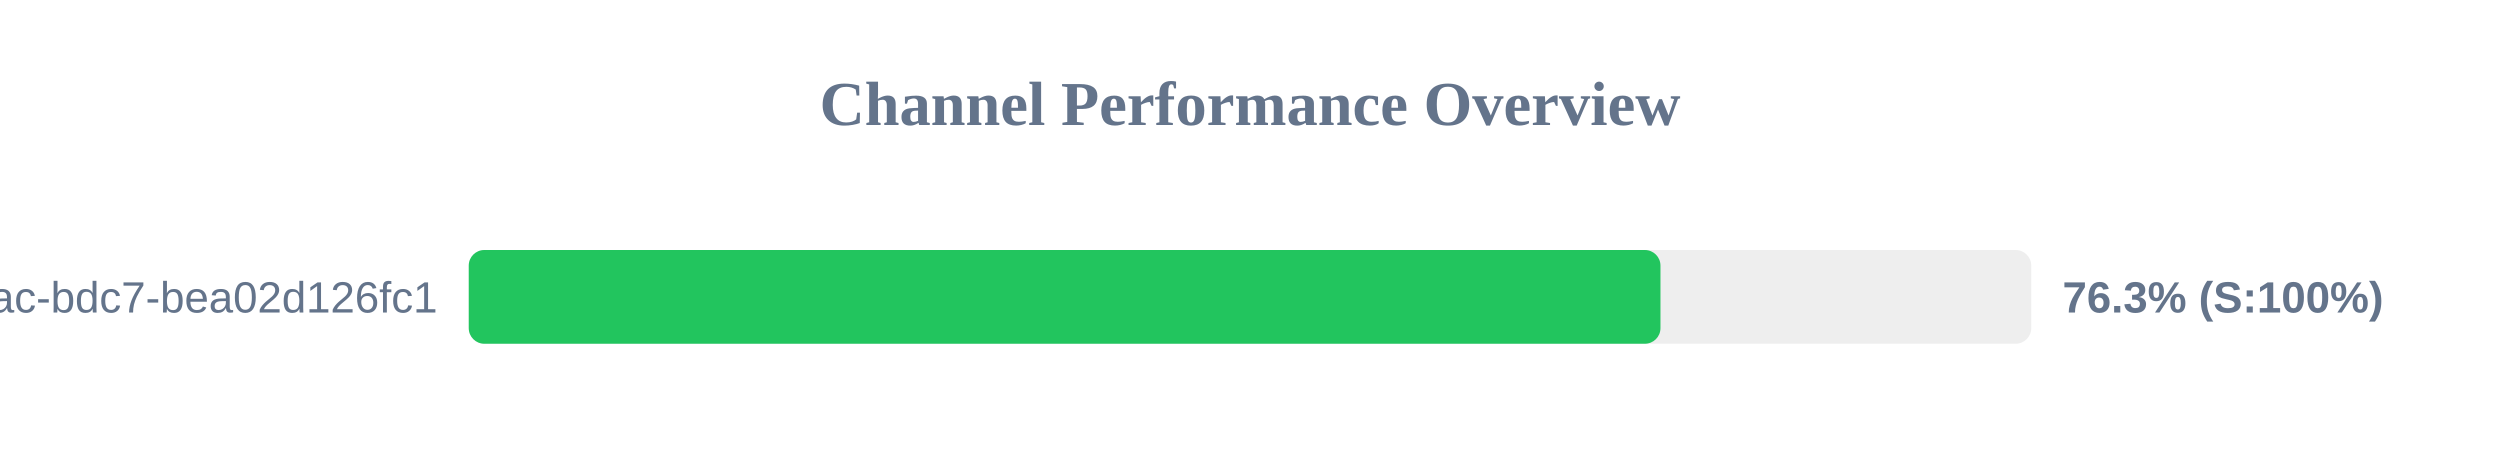
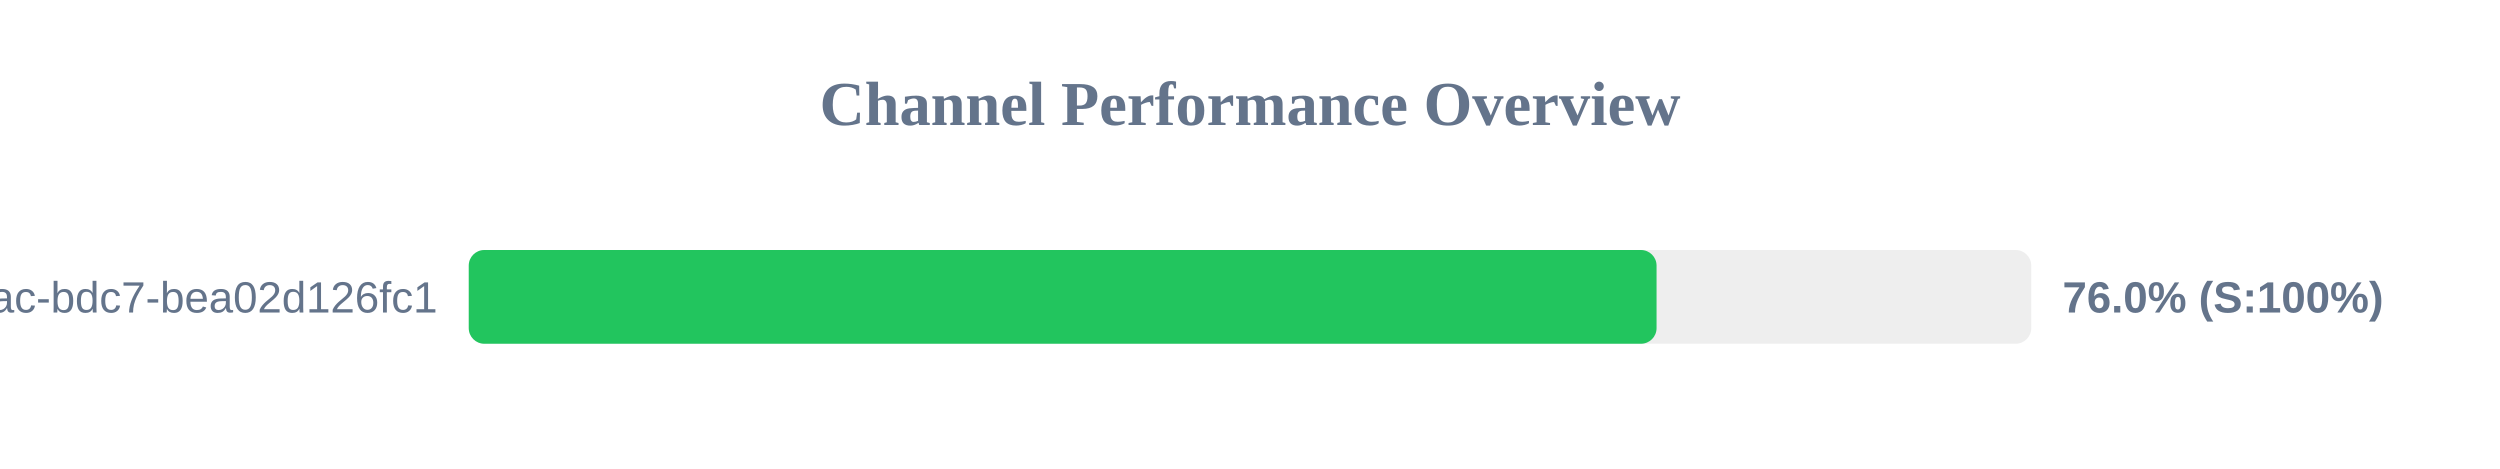
<svg xmlns="http://www.w3.org/2000/svg" width="800" height="150" version="1.1">
  <style>
        .row { font: 14px Arial; fill: #64748b; }
        .score { font: bold 14px Arial; fill: #64748b; }
    </style>
  <text x="400" y="40" text-anchor="middle" font-size="20px" font-weight="bold" fill="#64748b">Channel Performance Overview</text>
  <rect x="150" y="80" width="500" height="30" fill="#eee" rx="5" />
-   <rect x="150" y="80" width="381.35" height="30" fill="#22c55e" rx="5" />
+   <rect x="150" y="80" width="380.1" height="30" fill="#22c55e" rx="5" />
  <text x="140" y="100" text-anchor="end" class="row">?uuid=e31ad3e6-e341-42ac-bdc7-bea02d126fc1</text>
-   <text x="660" y="100" text-anchor="start" class="score">76.3% (S:100%)</text>
+   <text x="660" y="100" text-anchor="start" class="score">76.0% (S:100%)</text>
</svg>
